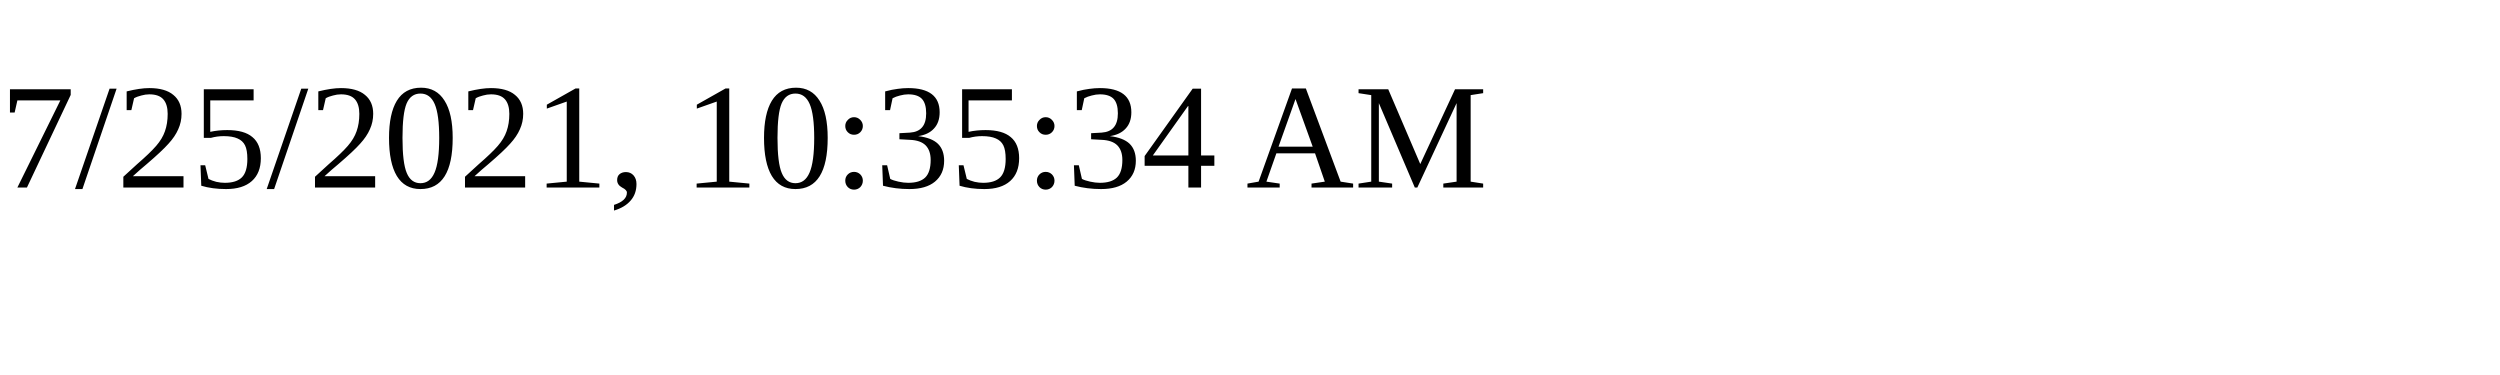
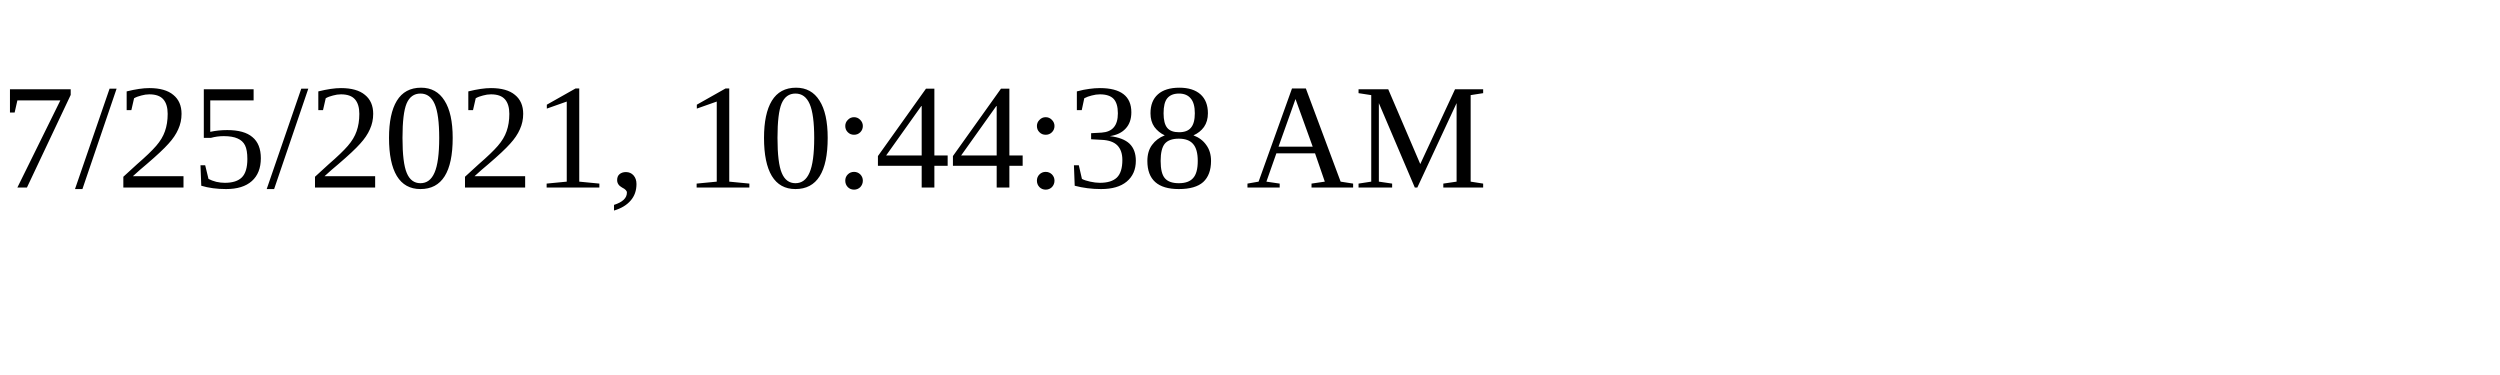
<svg xmlns="http://www.w3.org/2000/svg" height="30" width="200">
-   <text x="0" y="15">7/25/2021, 10:35:34 AM</text>
+   <text x="0" y="15">7/25/2021, 10:44:38 AM</text>
</svg>
